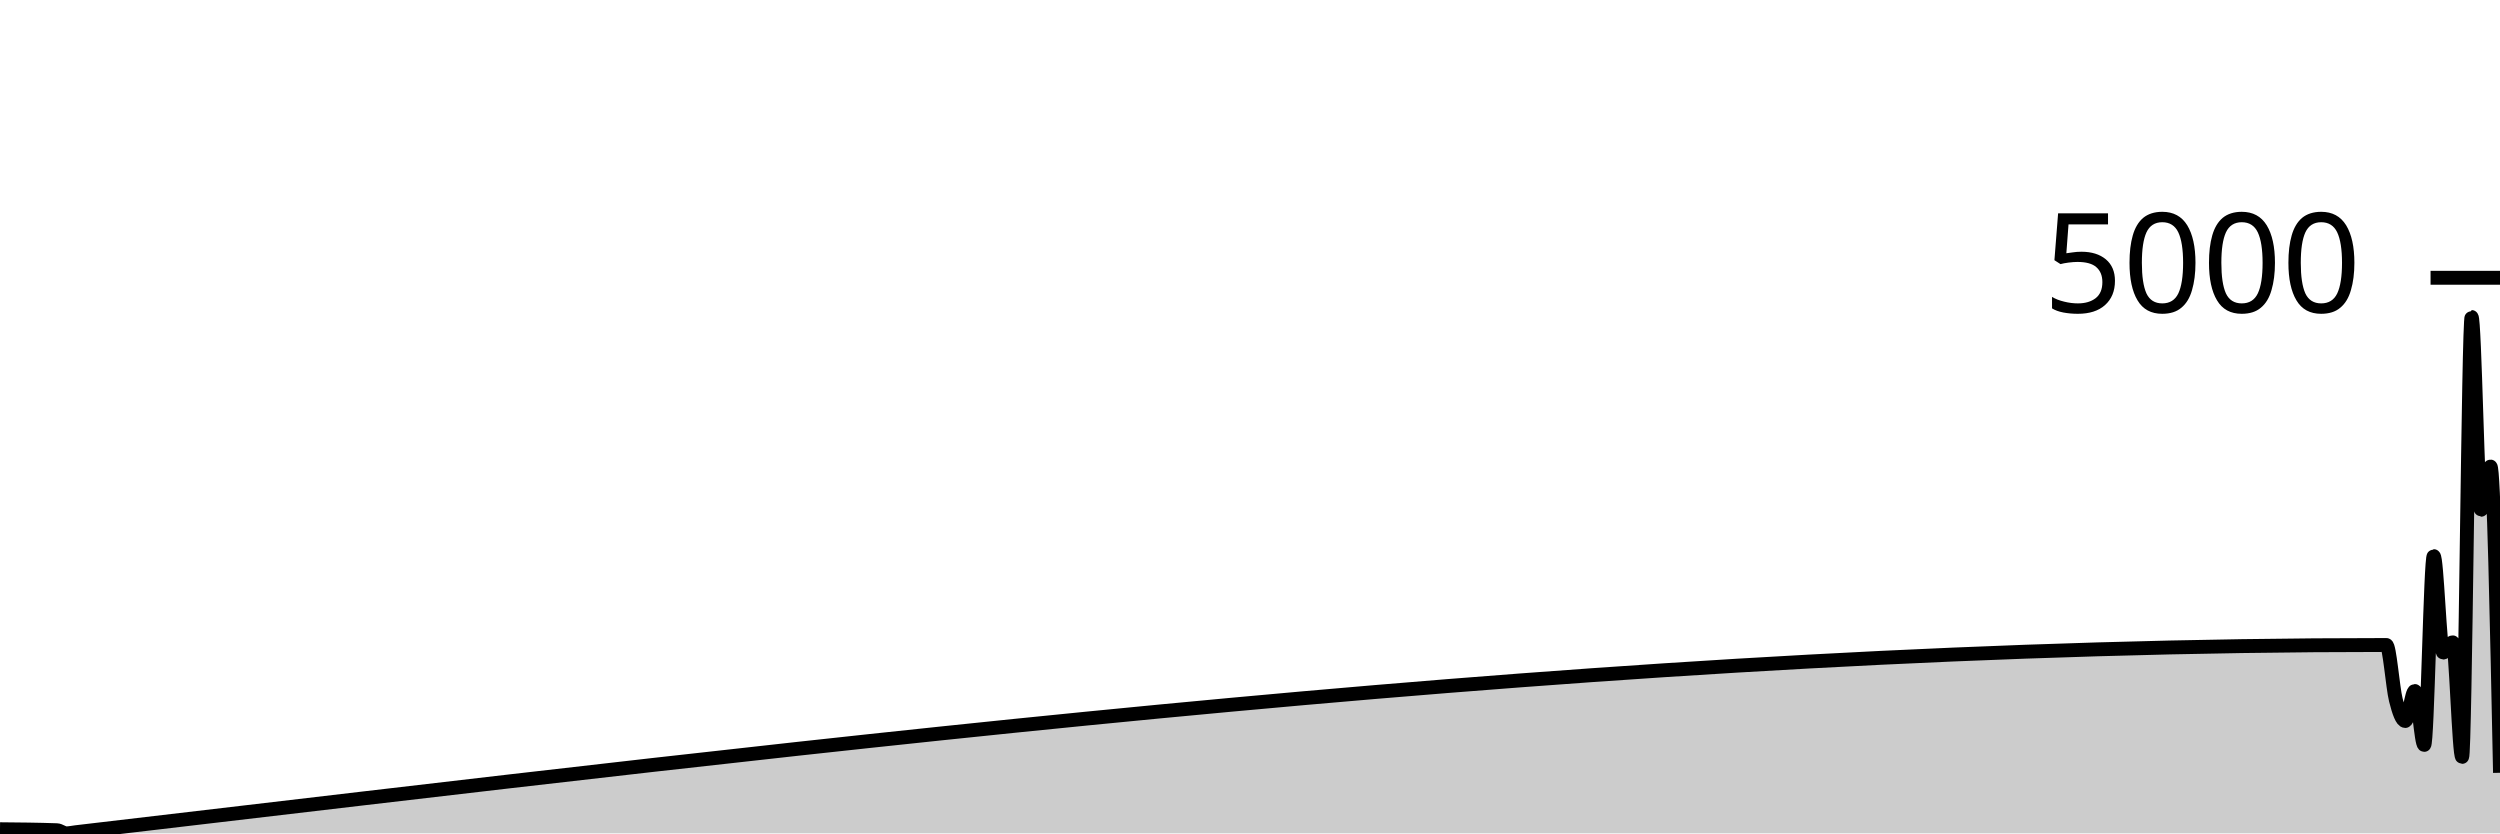
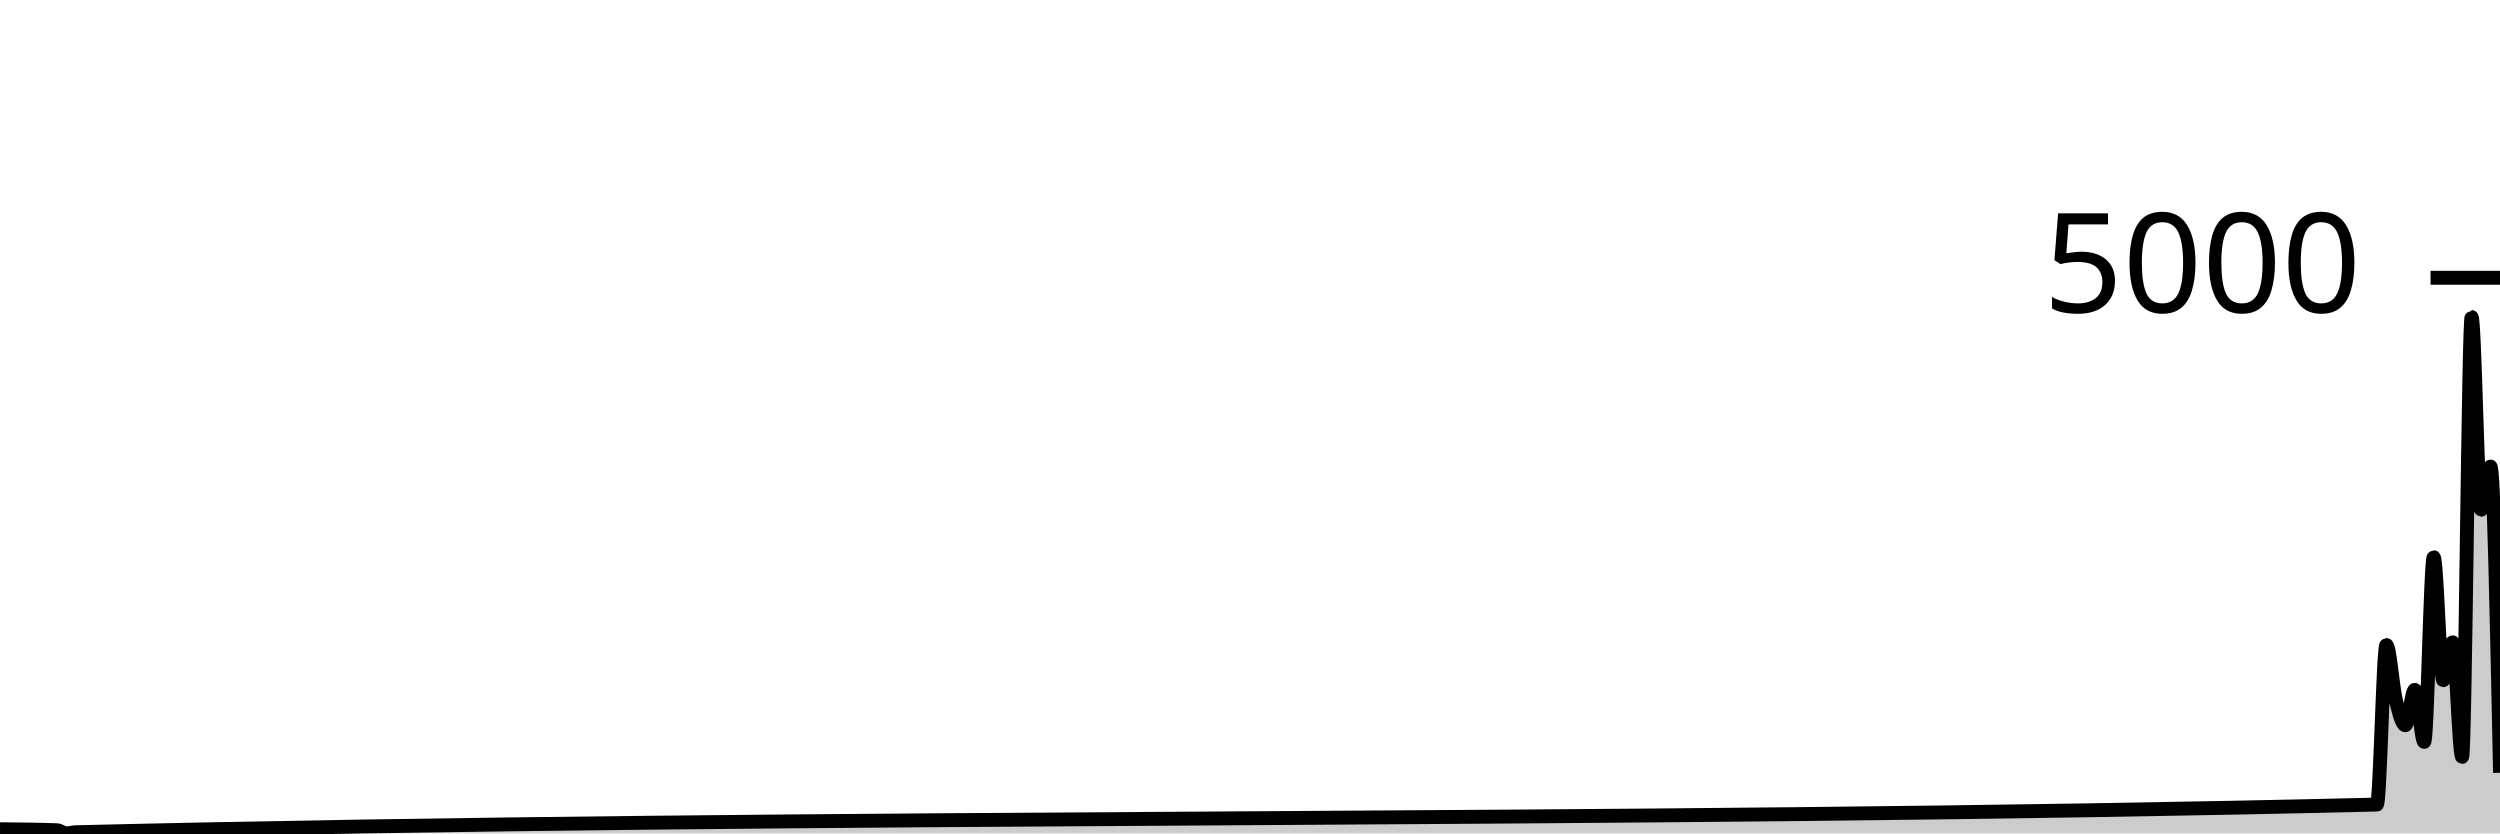
<svg xmlns="http://www.w3.org/2000/svg" viewBox="0 0 180 60">
  <g transform="translate(0,20)">
-     <path class="area" fill="rgba(0, 0, 0, 0.2)" d="M0,39.704C1.364,39.716,2.727,39.728,4.091,39.776C4.318,39.784,4.545,40,4.773,40C5,40,5.227,39.947,5.455,39.92C60.909,33.422,116.364,26.44,171.818,26.44C172.045,26.44,172.273,29.48,172.5,30.392C172.727,31.304,172.955,31.912,173.182,31.912C173.409,31.912,173.636,29.752,173.864,29.752C174.091,29.752,174.318,33.632,174.545,33.632C174.773,33.632,175,20.04,175.227,20.04C175.455,20.04,175.682,26.984,175.909,26.984C176.136,26.984,176.364,26.248,176.591,26.248C176.818,26.248,177.045,34.496,177.273,34.496C177.5,34.496,177.727,2.824,177.955,2.824C178.182,2.824,178.409,16.704,178.636,16.704C178.864,16.704,179.091,13.592,179.318,13.592C179.545,13.592,179.773,24.616,180,35.64L180,40C179.773,40,179.545,40,179.318,40C179.091,40,178.864,40,178.636,40C178.409,40,178.182,40,177.955,40C177.727,40,177.5,40,177.273,40C177.045,40,176.818,40,176.591,40C176.364,40,176.136,40,175.909,40C175.682,40,175.455,40,175.227,40C175,40,174.773,40,174.545,40C174.318,40,174.091,40,173.864,40C173.636,40,173.409,40,173.182,40C172.955,40,172.727,40,172.5,40C172.273,40,172.045,40,171.818,40C116.364,40,60.909,40,5.455,40C5.227,40,5,40,4.773,40C4.545,40,4.318,40,4.091,40C2.727,40,1.364,40,0,40Z" />
-     <path class="line" stroke="black" fill="none" d="M0,39.704C1.364,39.716,2.727,39.728,4.091,39.776C4.318,39.784,4.545,40,4.773,40C5,40,5.227,39.947,5.455,39.92C60.909,33.422,116.364,26.44,171.818,26.44C172.045,26.44,172.273,29.48,172.5,30.392C172.727,31.304,172.955,31.912,173.182,31.912C173.409,31.912,173.636,29.752,173.864,29.752C174.091,29.752,174.318,33.632,174.545,33.632C174.773,33.632,175,20.04,175.227,20.04C175.455,20.04,175.682,26.984,175.909,26.984C176.136,26.984,176.364,26.248,176.591,26.248C176.818,26.248,177.045,34.496,177.273,34.496C177.5,34.496,177.727,2.824,177.955,2.824C178.182,2.824,178.409,16.704,178.636,16.704C178.864,16.704,179.091,13.592,179.318,13.592C179.545,13.592,179.773,24.616,180,35.64" />
+     <path class="area" fill="rgba(0, 0, 0, 0.2)" d="M0,39.704C1.364,39.716,2.727,39.728,4.091,39.776C4.318,39.784,4.545,40,4.773,40C5,40,5.227,39.925,5.455,39.92C60.682,38.592,115.909,39.256,171.136,37.928C171.364,37.923,171.591,26.44,171.818,26.44C172.045,26.44,172.273,29.429,172.5,30.392C172.727,31.355,172.955,32.216,173.182,32.216C173.409,32.216,173.636,29.672,173.864,29.672C174.091,29.672,174.318,33.416,174.545,33.416C174.773,33.416,175,20.12,175.227,20.12C175.455,20.12,175.682,28.976,175.909,28.976C176.136,28.976,176.364,26.248,176.591,26.248C176.818,26.248,177.045,34.496,177.273,34.496C177.5,34.496,177.727,2.824,177.955,2.824C178.182,2.824,178.409,16.704,178.636,16.704C178.864,16.704,179.091,13.592,179.318,13.592C179.545,13.592,179.773,24.616,180,35.64L180,40C179.773,40,179.545,40,179.318,40C179.091,40,178.864,40,178.636,40C178.409,40,178.182,40,177.955,40C177.727,40,177.5,40,177.273,40C177.045,40,176.818,40,176.591,40C176.364,40,176.136,40,175.909,40C175.682,40,175.455,40,175.227,40C175,40,174.773,40,174.545,40C174.318,40,174.091,40,173.864,40C173.636,40,173.409,40,173.182,40C172.955,40,172.727,40,172.5,40C172.273,40,172.045,40,171.818,40C171.591,40,171.364,40,171.136,40C115.909,40,60.682,40,5.455,40C5.227,40,5,40,4.773,40C4.545,40,4.318,40,4.091,40C2.727,40,1.364,40,0,40Z" />
+     <path class="line" stroke="black" fill="none" d="M0,39.704C1.364,39.716,2.727,39.728,4.091,39.776C4.318,39.784,4.545,40,4.773,40C5,40,5.227,39.925,5.455,39.92C60.682,38.592,115.909,39.256,171.136,37.928C171.364,37.923,171.591,26.44,171.818,26.44C172.045,26.44,172.273,29.429,172.5,30.392C172.727,31.355,172.955,32.216,173.182,32.216C173.409,32.216,173.636,29.672,173.864,29.672C174.091,29.672,174.318,33.416,174.545,33.416C174.773,33.416,175,20.12,175.227,20.12C175.455,20.12,175.682,28.976,175.909,28.976C176.136,28.976,176.364,26.248,176.591,26.248C176.818,26.248,177.045,34.496,177.273,34.496C177.5,34.496,177.727,2.824,177.955,2.824C178.182,2.824,178.409,16.704,178.636,16.704C178.864,16.704,179.091,13.592,179.318,13.592C179.545,13.592,179.773,24.616,180,35.64" />
    <path class="axis-ceiling" stroke-width="1" stroke="black" fill="none" d="M175,0L180,0" />
    <text class="axis-ceiling-label" font-family="sans-serif" text-anchor="end" font-size="10px" x="170" y="2.5">5000</text>
  </g>
</svg>
